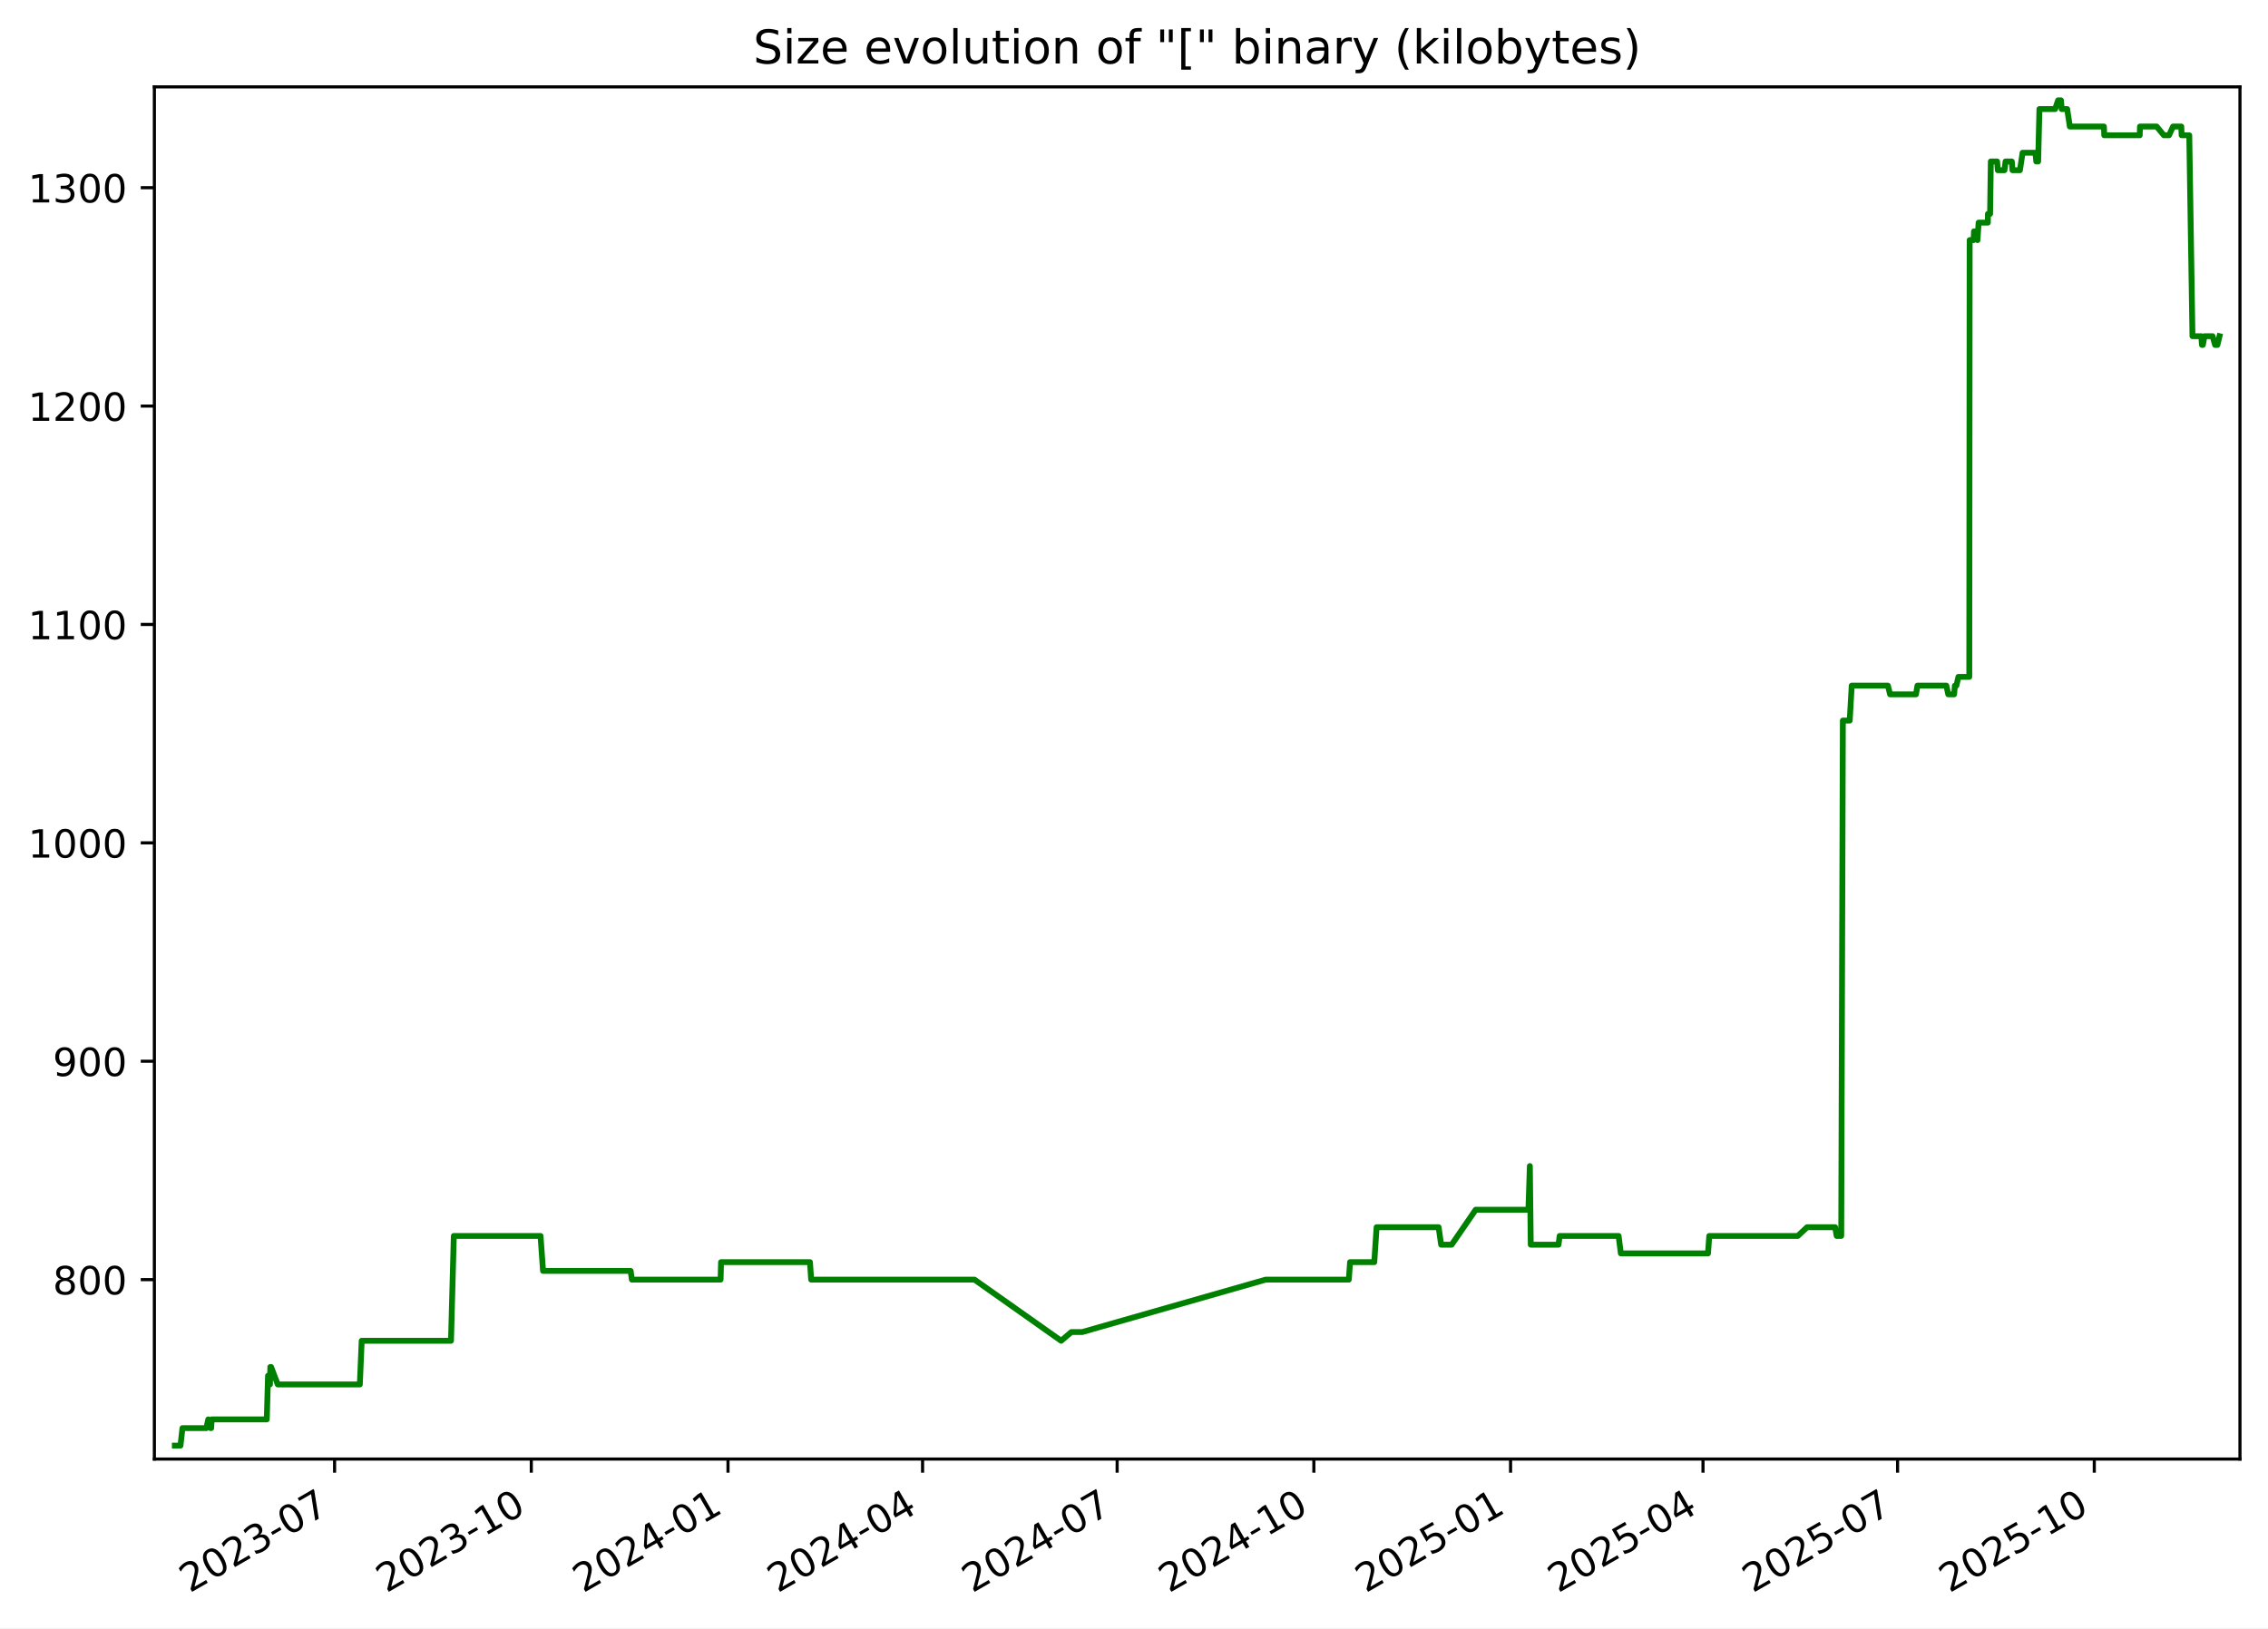
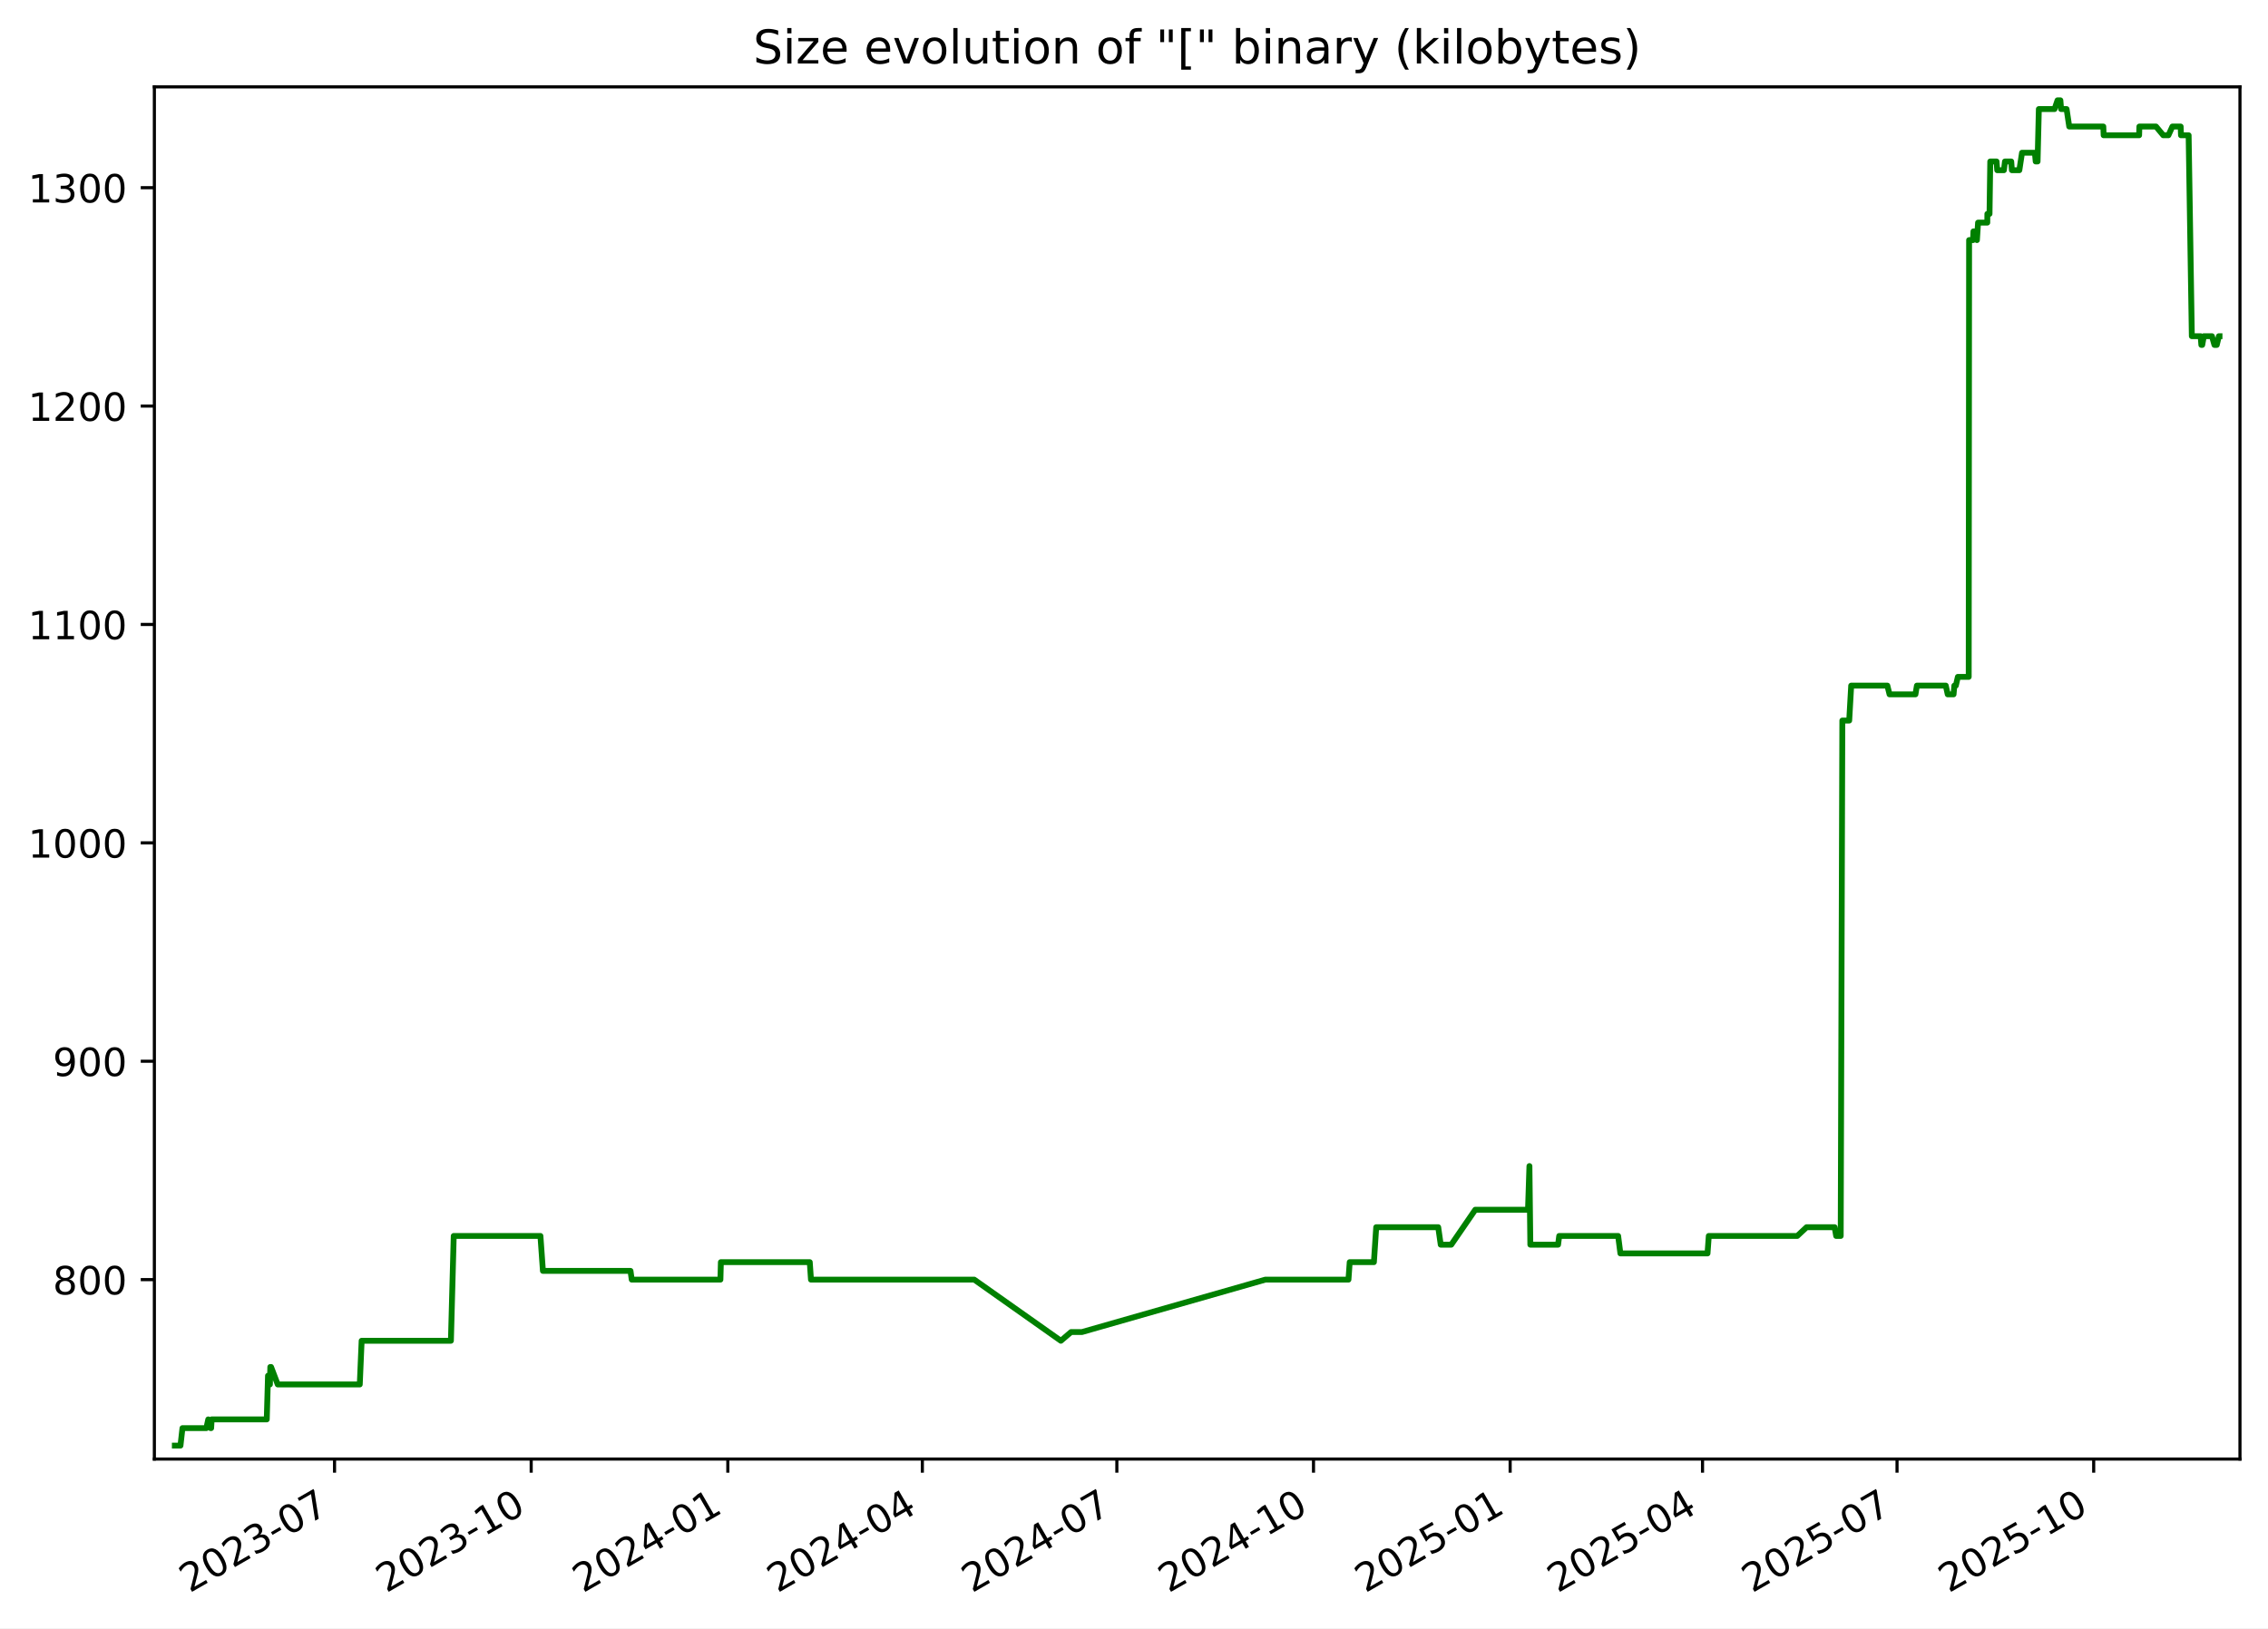
<svg xmlns="http://www.w3.org/2000/svg" xmlns:xlink="http://www.w3.org/1999/xlink" width="582.53pt" height="418.303pt" viewBox="0 0 582.53 418.303" version="1.1">
  <defs>
    <style type="text/css">*{stroke-linejoin: round; stroke-linecap: butt}</style>
  </defs>
  <g id="figure_1">
    <g id="patch_1">
      <path d="M -0 418.303  L 582.53 418.303  L 582.53 0  L -0 0  z " style="fill: #ffffff" />
    </g>
    <g id="axes_1">
      <g id="patch_2">
        <path d="M 39.65 374.83  L 575.33 374.83  L 575.33 22.318  L 39.65 22.318  z " style="fill: #ffffff" />
      </g>
      <g id="matplotlib.axis_1">
        <g id="xtick_1">
          <g id="line2d_1">
            <defs>
-               <path id="m2127d45a32" d="M 0 0  L 0 3.5  " style="stroke: #000000; stroke-width: 0.8" />
+               <path id="m58b9059149" d="M 0 0  L 0 3.5  " style="stroke: #000000; stroke-width: 0.8" />
            </defs>
            <g>
-               <use xlink:href="#m2127d45a32" x="85.937" y="374.83" style="stroke: #000000; stroke-width: 0.8" />
+               <use xlink:href="#m58b9059149" x="85.924" y="374.83" style="stroke: #000000; stroke-width: 0.8" />
            </g>
          </g>
          <g id="text_1">
-             <g transform="translate(48.71195 409.302) rotate(-30) scale(0.1 -0.1)">
+             <g transform="translate(48.6991 409.302) rotate(-30) scale(0.1 -0.1)">
              <defs>
                <path id="DejaVuSans-32" d="M 1228 531  L 3431 531  L 3431 0  L 469 0  L 469 531  Q 828 903 1448 1529  Q 2069 2156 2228 2338  Q 2531 2678 2651 2914  Q 2772 3150 2772 3378  Q 2772 3750 2511 3984  Q 2250 4219 1831 4219  Q 1534 4219 1204 4116  Q 875 4013 500 3803  L 500 4441  Q 881 4594 1212 4672  Q 1544 4750 1819 4750  Q 2544 4750 2975 4387  Q 3406 4025 3406 3419  Q 3406 3131 3298 2873  Q 3191 2616 2906 2266  Q 2828 2175 2409 1742  Q 1991 1309 1228 531  z " transform="scale(0.015625)" />
                <path id="DejaVuSans-30" d="M 2034 4250  Q 1547 4250 1301 3770  Q 1056 3291 1056 2328  Q 1056 1369 1301 889  Q 1547 409 2034 409  Q 2525 409 2770 889  Q 3016 1369 3016 2328  Q 3016 3291 2770 3770  Q 2525 4250 2034 4250  z M 2034 4750  Q 2819 4750 3233 4129  Q 3647 3509 3647 2328  Q 3647 1150 3233 529  Q 2819 -91 2034 -91  Q 1250 -91 836 529  Q 422 1150 422 2328  Q 422 3509 836 4129  Q 1250 4750 2034 4750  z " transform="scale(0.015625)" />
                <path id="DejaVuSans-33" d="M 2597 2516  Q 3050 2419 3304 2112  Q 3559 1806 3559 1356  Q 3559 666 3084 287  Q 2609 -91 1734 -91  Q 1441 -91 1130 -33  Q 819 25 488 141  L 488 750  Q 750 597 1062 519  Q 1375 441 1716 441  Q 2309 441 2620 675  Q 2931 909 2931 1356  Q 2931 1769 2642 2001  Q 2353 2234 1838 2234  L 1294 2234  L 1294 2753  L 1863 2753  Q 2328 2753 2575 2939  Q 2822 3125 2822 3475  Q 2822 3834 2567 4026  Q 2313 4219 1838 4219  Q 1578 4219 1281 4162  Q 984 4106 628 3988  L 628 4550  Q 988 4650 1302 4700  Q 1616 4750 1894 4750  Q 2613 4750 3031 4423  Q 3450 4097 3450 3541  Q 3450 3153 3228 2886  Q 3006 2619 2597 2516  z " transform="scale(0.015625)" />
                <path id="DejaVuSans-2d" d="M 313 2009  L 1997 2009  L 1997 1497  L 313 1497  L 313 2009  z " transform="scale(0.015625)" />
                <path id="DejaVuSans-37" d="M 525 4666  L 3525 4666  L 3525 4397  L 1831 0  L 1172 0  L 2766 4134  L 525 4134  L 525 4666  z " transform="scale(0.015625)" />
              </defs>
              <use xlink:href="#DejaVuSans-32" />
              <use xlink:href="#DejaVuSans-30" x="63.623" />
              <use xlink:href="#DejaVuSans-32" x="127.246" />
              <use xlink:href="#DejaVuSans-33" x="190.869" />
              <use xlink:href="#DejaVuSans-2d" x="254.492" />
              <use xlink:href="#DejaVuSans-30" x="290.576" />
              <use xlink:href="#DejaVuSans-37" x="354.199" />
            </g>
          </g>
        </g>
        <g id="xtick_2">
          <g id="line2d_2">
            <g>
-               <use xlink:href="#m2127d45a32" x="136.461" y="374.83" style="stroke: #000000; stroke-width: 0.8" />
+               <use xlink:href="#m58b9059149" x="136.433" y="374.83" style="stroke: #000000; stroke-width: 0.8" />
            </g>
          </g>
          <g id="text_2">
-             <g transform="translate(99.23645 409.302) rotate(-30) scale(0.1 -0.1)">
+             <g transform="translate(99.20779 409.302) rotate(-30) scale(0.1 -0.1)">
              <defs>
                <path id="DejaVuSans-31" d="M 794 531  L 1825 531  L 1825 4091  L 703 3866  L 703 4441  L 1819 4666  L 2450 4666  L 2450 531  L 3481 531  L 3481 0  L 794 0  L 794 531  z " transform="scale(0.015625)" />
              </defs>
              <use xlink:href="#DejaVuSans-32" />
              <use xlink:href="#DejaVuSans-30" x="63.623" />
              <use xlink:href="#DejaVuSans-32" x="127.246" />
              <use xlink:href="#DejaVuSans-33" x="190.869" />
              <use xlink:href="#DejaVuSans-2d" x="254.492" />
              <use xlink:href="#DejaVuSans-31" x="290.576" />
              <use xlink:href="#DejaVuSans-30" x="354.199" />
            </g>
          </g>
        </g>
        <g id="xtick_3">
          <g id="line2d_3">
            <g>
-               <use xlink:href="#m2127d45a32" x="186.986" y="374.83" style="stroke: #000000; stroke-width: 0.8" />
+               <use xlink:href="#m58b9059149" x="186.941" y="374.83" style="stroke: #000000; stroke-width: 0.8" />
            </g>
          </g>
          <g id="text_3">
-             <g transform="translate(149.761 409.302) rotate(-30) scale(0.1 -0.1)">
+             <g transform="translate(149.7165 409.302) rotate(-30) scale(0.1 -0.1)">
              <defs>
                <path id="DejaVuSans-34" d="M 2419 4116  L 825 1625  L 2419 1625  L 2419 4116  z M 2253 4666  L 3047 4666  L 3047 1625  L 3713 1625  L 3713 1100  L 3047 1100  L 3047 0  L 2419 0  L 2419 1100  L 313 1100  L 313 1709  L 2253 4666  z " transform="scale(0.015625)" />
              </defs>
              <use xlink:href="#DejaVuSans-32" />
              <use xlink:href="#DejaVuSans-30" x="63.623" />
              <use xlink:href="#DejaVuSans-32" x="127.246" />
              <use xlink:href="#DejaVuSans-34" x="190.869" />
              <use xlink:href="#DejaVuSans-2d" x="254.492" />
              <use xlink:href="#DejaVuSans-30" x="290.576" />
              <use xlink:href="#DejaVuSans-31" x="354.199" />
            </g>
          </g>
        </g>
        <g id="xtick_4">
          <g id="line2d_4">
            <g>
-               <use xlink:href="#m2127d45a32" x="236.961" y="374.83" style="stroke: #000000; stroke-width: 0.8" />
+               <use xlink:href="#m58b9059149" x="236.901" y="374.83" style="stroke: #000000; stroke-width: 0.8" />
            </g>
          </g>
          <g id="text_4">
-             <g transform="translate(199.7363 409.302) rotate(-30) scale(0.1 -0.1)">
+             <g transform="translate(199.6762 409.302) rotate(-30) scale(0.1 -0.1)">
              <use xlink:href="#DejaVuSans-32" />
              <use xlink:href="#DejaVuSans-30" x="63.623" />
              <use xlink:href="#DejaVuSans-32" x="127.246" />
              <use xlink:href="#DejaVuSans-34" x="190.869" />
              <use xlink:href="#DejaVuSans-2d" x="254.492" />
              <use xlink:href="#DejaVuSans-30" x="290.576" />
              <use xlink:href="#DejaVuSans-34" x="354.199" />
            </g>
          </g>
        </g>
        <g id="xtick_5">
          <g id="line2d_5">
            <g>
-               <use xlink:href="#m2127d45a32" x="286.936" y="374.83" style="stroke: #000000; stroke-width: 0.8" />
+               <use xlink:href="#m58b9059149" x="286.861" y="374.83" style="stroke: #000000; stroke-width: 0.8" />
            </g>
          </g>
          <g id="text_5">
-             <g transform="translate(249.7116 409.302) rotate(-30) scale(0.1 -0.1)">
+             <g transform="translate(249.6358 409.302) rotate(-30) scale(0.1 -0.1)">
              <use xlink:href="#DejaVuSans-32" />
              <use xlink:href="#DejaVuSans-30" x="63.623" />
              <use xlink:href="#DejaVuSans-32" x="127.246" />
              <use xlink:href="#DejaVuSans-34" x="190.869" />
              <use xlink:href="#DejaVuSans-2d" x="254.492" />
              <use xlink:href="#DejaVuSans-30" x="290.576" />
              <use xlink:href="#DejaVuSans-37" x="354.199" />
            </g>
          </g>
        </g>
        <g id="xtick_6">
          <g id="line2d_6">
            <g>
-               <use xlink:href="#m2127d45a32" x="337.461" y="374.83" style="stroke: #000000; stroke-width: 0.8" />
+               <use xlink:href="#m58b9059149" x="337.369" y="374.83" style="stroke: #000000; stroke-width: 0.8" />
            </g>
          </g>
          <g id="text_6">
-             <g transform="translate(300.2361 409.302) rotate(-30) scale(0.1 -0.1)">
+             <g transform="translate(300.1445 409.302) rotate(-30) scale(0.1 -0.1)">
              <use xlink:href="#DejaVuSans-32" />
              <use xlink:href="#DejaVuSans-30" x="63.623" />
              <use xlink:href="#DejaVuSans-32" x="127.246" />
              <use xlink:href="#DejaVuSans-34" x="190.869" />
              <use xlink:href="#DejaVuSans-2d" x="254.492" />
              <use xlink:href="#DejaVuSans-31" x="290.576" />
              <use xlink:href="#DejaVuSans-30" x="354.199" />
            </g>
          </g>
        </g>
        <g id="xtick_7">
          <g id="line2d_7">
            <g>
-               <use xlink:href="#m2127d45a32" x="387.985" y="374.83" style="stroke: #000000; stroke-width: 0.8" />
+               <use xlink:href="#m58b9059149" x="387.878" y="374.83" style="stroke: #000000; stroke-width: 0.8" />
            </g>
          </g>
          <g id="text_7">
-             <g transform="translate(350.7606 409.302) rotate(-30) scale(0.1 -0.1)">
+             <g transform="translate(350.6532 409.302) rotate(-30) scale(0.1 -0.1)">
              <defs>
                <path id="DejaVuSans-35" d="M 691 4666  L 3169 4666  L 3169 4134  L 1269 4134  L 1269 2991  Q 1406 3038 1543 3061  Q 1681 3084 1819 3084  Q 2600 3084 3056 2656  Q 3513 2228 3513 1497  Q 3513 744 3044 326  Q 2575 -91 1722 -91  Q 1428 -91 1123 -41  Q 819 9 494 109  L 494 744  Q 775 591 1075 516  Q 1375 441 1709 441  Q 2250 441 2565 725  Q 2881 1009 2881 1497  Q 2881 1984 2565 2268  Q 2250 2553 1709 2553  Q 1456 2553 1204 2497  Q 953 2441 691 2322  L 691 4666  z " transform="scale(0.015625)" />
              </defs>
              <use xlink:href="#DejaVuSans-32" />
              <use xlink:href="#DejaVuSans-30" x="63.623" />
              <use xlink:href="#DejaVuSans-32" x="127.246" />
              <use xlink:href="#DejaVuSans-35" x="190.869" />
              <use xlink:href="#DejaVuSans-2d" x="254.492" />
              <use xlink:href="#DejaVuSans-30" x="290.576" />
              <use xlink:href="#DejaVuSans-31" x="354.199" />
            </g>
          </g>
        </g>
        <g id="xtick_8">
          <g id="line2d_8">
            <g>
-               <use xlink:href="#m2127d45a32" x="437.412" y="374.83" style="stroke: #000000; stroke-width: 0.8" />
+               <use xlink:href="#m58b9059149" x="437.289" y="374.83" style="stroke: #000000; stroke-width: 0.8" />
            </g>
          </g>
          <g id="text_8">
-             <g transform="translate(400.1868 409.302) rotate(-30) scale(0.1 -0.1)">
+             <g transform="translate(400.0639 409.302) rotate(-30) scale(0.1 -0.1)">
              <use xlink:href="#DejaVuSans-32" />
              <use xlink:href="#DejaVuSans-30" x="63.623" />
              <use xlink:href="#DejaVuSans-32" x="127.246" />
              <use xlink:href="#DejaVuSans-35" x="190.869" />
              <use xlink:href="#DejaVuSans-2d" x="254.492" />
              <use xlink:href="#DejaVuSans-30" x="290.576" />
              <use xlink:href="#DejaVuSans-34" x="354.199" />
            </g>
          </g>
        </g>
        <g id="xtick_9">
          <g id="line2d_9">
            <g>
-               <use xlink:href="#m2127d45a32" x="487.387" y="374.83" style="stroke: #000000; stroke-width: 0.8" />
+               <use xlink:href="#m58b9059149" x="487.248" y="374.83" style="stroke: #000000; stroke-width: 0.8" />
            </g>
          </g>
          <g id="text_9">
-             <g transform="translate(450.1621 409.302) rotate(-30) scale(0.1 -0.1)">
+             <g transform="translate(450.0236 409.302) rotate(-30) scale(0.1 -0.1)">
              <use xlink:href="#DejaVuSans-32" />
              <use xlink:href="#DejaVuSans-30" x="63.623" />
              <use xlink:href="#DejaVuSans-32" x="127.246" />
              <use xlink:href="#DejaVuSans-35" x="190.869" />
              <use xlink:href="#DejaVuSans-2d" x="254.492" />
              <use xlink:href="#DejaVuSans-30" x="290.576" />
              <use xlink:href="#DejaVuSans-37" x="354.199" />
            </g>
          </g>
        </g>
        <g id="xtick_10">
          <g id="line2d_10">
            <g>
-               <use xlink:href="#m2127d45a32" x="537.911" y="374.83" style="stroke: #000000; stroke-width: 0.8" />
+               <use xlink:href="#m58b9059149" x="537.757" y="374.83" style="stroke: #000000; stroke-width: 0.8" />
            </g>
          </g>
          <g id="text_10">
-             <g transform="translate(500.6866 409.302) rotate(-30) scale(0.1 -0.1)">
+             <g transform="translate(500.5322 409.302) rotate(-30) scale(0.1 -0.1)">
              <use xlink:href="#DejaVuSans-32" />
              <use xlink:href="#DejaVuSans-30" x="63.623" />
              <use xlink:href="#DejaVuSans-32" x="127.246" />
              <use xlink:href="#DejaVuSans-35" x="190.869" />
              <use xlink:href="#DejaVuSans-2d" x="254.492" />
              <use xlink:href="#DejaVuSans-31" x="290.576" />
              <use xlink:href="#DejaVuSans-30" x="354.199" />
            </g>
          </g>
        </g>
      </g>
      <g id="matplotlib.axis_2">
        <g id="ytick_1">
          <g id="line2d_11">
            <defs>
-               <path id="m2065e8bc1a" d="M 0 0  L -3.5 0  " style="stroke: #000000; stroke-width: 0.8" />
+               <path id="m414523a7db" d="M 0 0  L -3.5 0  " style="stroke: #000000; stroke-width: 0.8" />
            </defs>
            <g>
-               <use xlink:href="#m2065e8bc1a" x="39.65" y="328.735" style="stroke: #000000; stroke-width: 0.8" />
+               <use xlink:href="#m414523a7db" x="39.65" y="328.735" style="stroke: #000000; stroke-width: 0.8" />
            </g>
          </g>
          <g id="text_11">
            <g transform="translate(13.5625 332.5344) scale(0.1 -0.1)">
              <defs>
                <path id="DejaVuSans-38" d="M 2034 2216  Q 1584 2216 1326 1975  Q 1069 1734 1069 1313  Q 1069 891 1326 650  Q 1584 409 2034 409  Q 2484 409 2743 651  Q 3003 894 3003 1313  Q 3003 1734 2745 1975  Q 2488 2216 2034 2216  z M 1403 2484  Q 997 2584 770 2862  Q 544 3141 544 3541  Q 544 4100 942 4425  Q 1341 4750 2034 4750  Q 2731 4750 3128 4425  Q 3525 4100 3525 3541  Q 3525 3141 3298 2862  Q 3072 2584 2669 2484  Q 3125 2378 3379 2068  Q 3634 1759 3634 1313  Q 3634 634 3220 271  Q 2806 -91 2034 -91  Q 1263 -91 848 271  Q 434 634 434 1313  Q 434 1759 690 2068  Q 947 2378 1403 2484  z M 1172 3481  Q 1172 3119 1398 2916  Q 1625 2713 2034 2713  Q 2441 2713 2670 2916  Q 2900 3119 2900 3481  Q 2900 3844 2670 4047  Q 2441 4250 2034 4250  Q 1625 4250 1398 4047  Q 1172 3844 1172 3481  z " transform="scale(0.015625)" />
              </defs>
              <use xlink:href="#DejaVuSans-38" />
              <use xlink:href="#DejaVuSans-30" x="63.623" />
              <use xlink:href="#DejaVuSans-30" x="127.246" />
            </g>
          </g>
        </g>
        <g id="ytick_2">
          <g id="line2d_12">
            <g>
-               <use xlink:href="#m2065e8bc1a" x="39.65" y="272.631" style="stroke: #000000; stroke-width: 0.8" />
+               <use xlink:href="#m414523a7db" x="39.65" y="272.631" style="stroke: #000000; stroke-width: 0.8" />
            </g>
          </g>
          <g id="text_12">
            <g transform="translate(13.5625 276.4305) scale(0.1 -0.1)">
              <defs>
                <path id="DejaVuSans-39" d="M 703 97  L 703 672  Q 941 559 1184 500  Q 1428 441 1663 441  Q 2288 441 2617 861  Q 2947 1281 2994 2138  Q 2813 1869 2534 1725  Q 2256 1581 1919 1581  Q 1219 1581 811 2004  Q 403 2428 403 3163  Q 403 3881 828 4315  Q 1253 4750 1959 4750  Q 2769 4750 3195 4129  Q 3622 3509 3622 2328  Q 3622 1225 3098 567  Q 2575 -91 1691 -91  Q 1453 -91 1209 -44  Q 966 3 703 97  z M 1959 2075  Q 2384 2075 2632 2365  Q 2881 2656 2881 3163  Q 2881 3666 2632 3958  Q 2384 4250 1959 4250  Q 1534 4250 1286 3958  Q 1038 3666 1038 3163  Q 1038 2656 1286 2365  Q 1534 2075 1959 2075  z " transform="scale(0.015625)" />
              </defs>
              <use xlink:href="#DejaVuSans-39" />
              <use xlink:href="#DejaVuSans-30" x="63.623" />
              <use xlink:href="#DejaVuSans-30" x="127.246" />
            </g>
          </g>
        </g>
        <g id="ytick_3">
          <g id="line2d_13">
            <g>
-               <use xlink:href="#m2065e8bc1a" x="39.65" y="216.527" style="stroke: #000000; stroke-width: 0.8" />
+               <use xlink:href="#m414523a7db" x="39.65" y="216.527" style="stroke: #000000; stroke-width: 0.8" />
            </g>
          </g>
          <g id="text_13">
            <g transform="translate(7.2 220.3266) scale(0.1 -0.1)">
              <use xlink:href="#DejaVuSans-31" />
              <use xlink:href="#DejaVuSans-30" x="63.623" />
              <use xlink:href="#DejaVuSans-30" x="127.246" />
              <use xlink:href="#DejaVuSans-30" x="190.869" />
            </g>
          </g>
        </g>
        <g id="ytick_4">
          <g id="line2d_14">
            <g>
-               <use xlink:href="#m2065e8bc1a" x="39.65" y="160.423" style="stroke: #000000; stroke-width: 0.8" />
+               <use xlink:href="#m414523a7db" x="39.65" y="160.423" style="stroke: #000000; stroke-width: 0.8" />
            </g>
          </g>
          <g id="text_14">
            <g transform="translate(7.2 164.2227) scale(0.1 -0.1)">
              <use xlink:href="#DejaVuSans-31" />
              <use xlink:href="#DejaVuSans-31" x="63.623" />
              <use xlink:href="#DejaVuSans-30" x="127.246" />
              <use xlink:href="#DejaVuSans-30" x="190.869" />
            </g>
          </g>
        </g>
        <g id="ytick_5">
          <g id="line2d_15">
            <g>
-               <use xlink:href="#m2065e8bc1a" x="39.65" y="104.32" style="stroke: #000000; stroke-width: 0.8" />
+               <use xlink:href="#m414523a7db" x="39.65" y="104.32" style="stroke: #000000; stroke-width: 0.8" />
            </g>
          </g>
          <g id="text_15">
            <g transform="translate(7.2 108.1188) scale(0.1 -0.1)">
              <use xlink:href="#DejaVuSans-31" />
              <use xlink:href="#DejaVuSans-32" x="63.623" />
              <use xlink:href="#DejaVuSans-30" x="127.246" />
              <use xlink:href="#DejaVuSans-30" x="190.869" />
            </g>
          </g>
        </g>
        <g id="ytick_6">
          <g id="line2d_16">
            <g>
-               <use xlink:href="#m2065e8bc1a" x="39.65" y="48.216" style="stroke: #000000; stroke-width: 0.8" />
+               <use xlink:href="#m414523a7db" x="39.65" y="48.216" style="stroke: #000000; stroke-width: 0.8" />
            </g>
          </g>
          <g id="text_16">
            <g transform="translate(7.2 52.0149) scale(0.1 -0.1)">
              <use xlink:href="#DejaVuSans-31" />
              <use xlink:href="#DejaVuSans-33" x="63.623" />
              <use xlink:href="#DejaVuSans-30" x="127.246" />
              <use xlink:href="#DejaVuSans-30" x="190.869" />
            </g>
          </g>
        </g>
      </g>
      <g id="line2d_17">
-         <path d="M 44.902 371.374  L 46.356 371.374  L 46.864 366.886  L 53.002 366.886  L 53.496 364.642  L 54.086 366.886  L 54.237 366.886  L 54.361 364.642  L 68.524 364.642  L 68.845 353.421  L 69.336 355.665  L 69.435 351.177  L 69.63 351.177  L 71.342 355.665  L 92.422 355.665  L 92.901 344.444  L 115.839 344.444  L 116.562 317.514  L 138.839 317.514  L 139.476 326.491  L 161.981 326.491  L 162.295 328.735  L 185.08 328.735  L 185.199 324.247  L 208.039 324.247  L 208.347 328.735  L 250.296 328.735  L 272.554 344.444  L 275.182 342.2  L 277.97 342.2  L 325.096 328.735  L 346.443 328.735  L 346.763 324.247  L 352.98 324.247  L 353.574 315.27  L 369.507 315.27  L 370.151 319.759  L 372.855 319.759  L 379.024 310.782  L 392.574 310.782  L 392.94 299.561  L 393.171 319.759  L 400.298 319.759  L 400.592 317.514  L 415.734 317.514  L 416.311 322.003  L 438.696 322.003  L 439.02 317.514  L 461.753 317.514  L 464.152 315.27  L 471.353 315.27  L 471.751 317.514  L 472.916 317.514  L 473.333 185.109  L 475.098 185.109  L 475.609 176.133  L 484.9 176.133  L 485.461 178.377  L 492.116 178.377  L 492.494 176.133  L 499.915 176.133  L 500.407 178.377  L 501.911 178.377  L 502.109 176.133  L 502.497 176.133  L 503.016 173.888  L 505.805 173.888  L 505.903 61.681  L 506.916 61.681  L 507.018 59.436  L 507.557 59.436  L 507.914 61.681  L 508.203 57.192  L 510.576 57.192  L 510.594 54.948  L 511.15 54.948  L 511.338 41.483  L 512.958 41.483  L 513.127 43.727  L 514.845 43.727  L 515.118 41.483  L 516.727 41.483  L 516.896 43.727  L 518.813 43.727  L 519.498 39.239  L 522.805 39.239  L 523.013 41.483  L 523.497 41.483  L 523.823 28.018  L 527.852 28.018  L 528.62 25.774  L 529.357 25.774  L 529.539 28.018  L 530.95 28.018  L 531.631 32.507  L 540.385 32.507  L 540.47 34.751  L 549.585 34.751  L 549.65 32.507  L 553.925 32.507  L 555.79 34.751  L 557.113 34.751  L 558.134 32.507  L 560.259 32.507  L 560.344 34.751  L 562.308 34.751  L 563.13 86.366  L 565.394 86.366  L 565.573 88.61  L 565.8 88.61  L 566.219 86.366  L 568.294 86.366  L 568.935 88.61  L 569.537 88.61  L 570.078 86.366  L 570.078 86.366  " clip-path="url(#p3988ccd149)" style="fill: none; stroke: #008000; stroke-width: 1.5; stroke-linecap: square" />
+         <path d="M 44.902 371.374  L 46.355 371.374  L 46.863 366.886  L 52.999 366.886  L 53.493 364.642  L 54.083 366.886  L 54.234 366.886  L 54.358 364.642  L 68.516 364.642  L 68.838 353.421  L 69.329 355.665  L 69.428 351.177  L 69.622 351.177  L 71.334 355.665  L 92.407 355.665  L 92.886 344.444  L 115.816 344.444  L 116.539 317.514  L 138.81 317.514  L 139.447 326.491  L 161.944 326.491  L 162.258 328.735  L 185.036 328.735  L 185.155 324.247  L 207.988 324.247  L 208.296 328.735  L 250.231 328.735  L 272.483 344.444  L 275.11 342.2  L 277.897 342.2  L 325.008 328.735  L 346.349 328.735  L 346.669 324.247  L 352.883 324.247  L 353.477 315.27  L 369.405 315.27  L 370.049 319.759  L 372.752 319.759  L 378.919 310.782  L 392.465 310.782  L 392.831 299.561  L 393.062 319.759  L 400.186 319.759  L 400.48 317.514  L 415.618 317.514  L 416.195 322.003  L 438.573 322.003  L 438.896 317.514  L 461.622 317.514  L 464.021 315.27  L 471.22 315.27  L 471.617 317.514  L 472.782 317.514  L 473.199 185.109  L 474.964 185.109  L 475.474 176.133  L 484.762 176.133  L 485.323 178.377  L 491.976 178.377  L 492.354 176.133  L 499.772 176.133  L 500.264 178.377  L 501.768 178.377  L 501.966 176.133  L 502.354 176.133  L 502.872 173.888  L 505.661 173.888  L 505.759 61.681  L 506.771 61.681  L 506.873 59.436  L 507.412 59.436  L 507.769 61.681  L 508.058 57.192  L 510.43 57.192  L 510.448 54.948  L 511.004 54.948  L 511.192 41.483  L 512.811 41.483  L 512.981 43.727  L 514.698 43.727  L 514.971 41.483  L 516.579 41.483  L 516.749 43.727  L 518.664 43.727  L 519.35 39.239  L 522.656 39.239  L 522.863 41.483  L 523.347 41.483  L 523.673 28.018  L 527.701 28.018  L 528.468 25.774  L 529.205 25.774  L 529.387 28.018  L 530.798 28.018  L 531.479 32.507  L 540.23 32.507  L 540.315 34.751  L 549.427 34.751  L 549.492 32.507  L 553.766 32.507  L 555.63 34.751  L 556.953 34.751  L 557.973 32.507  L 560.098 32.507  L 560.182 34.751  L 562.146 34.751  L 562.967 86.366  L 565.231 86.366  L 565.41 88.61  L 565.637 88.61  L 566.056 86.366  L 568.13 86.366  L 568.771 88.61  L 569.373 88.61  L 569.914 86.366  L 570.078 86.366  L 570.078 86.366  " clip-path="url(#p462e044dae)" style="fill: none; stroke: #008000; stroke-width: 1.5; stroke-linecap: square" />
      </g>
      <g id="patch_3">
        <path d="M 39.65 374.83  L 39.65 22.318  " style="fill: none; stroke: #000000; stroke-width: 0.8; stroke-linejoin: miter; stroke-linecap: square" />
      </g>
      <g id="patch_4">
        <path d="M 575.33 374.83  L 575.33 22.318  " style="fill: none; stroke: #000000; stroke-width: 0.8; stroke-linejoin: miter; stroke-linecap: square" />
      </g>
      <g id="patch_5">
        <path d="M 39.65 374.83  L 575.33 374.83  " style="fill: none; stroke: #000000; stroke-width: 0.8; stroke-linejoin: miter; stroke-linecap: square" />
      </g>
      <g id="patch_6">
        <path d="M 39.65 22.318  L 575.33 22.318  " style="fill: none; stroke: #000000; stroke-width: 0.8; stroke-linejoin: miter; stroke-linecap: square" />
      </g>
      <g id="text_17">
        <g transform="translate(193.4534 16.31812) scale(0.12 -0.12)">
          <defs>
            <path id="DejaVuSans-53" d="M 3425 4513  L 3425 3897  Q 3066 4069 2747 4153  Q 2428 4238 2131 4238  Q 1616 4238 1336 4038  Q 1056 3838 1056 3469  Q 1056 3159 1242 3001  Q 1428 2844 1947 2747  L 2328 2669  Q 3034 2534 3370 2195  Q 3706 1856 3706 1288  Q 3706 609 3251 259  Q 2797 -91 1919 -91  Q 1588 -91 1214 -16  Q 841 59 441 206  L 441 856  Q 825 641 1194 531  Q 1563 422 1919 422  Q 2459 422 2753 634  Q 3047 847 3047 1241  Q 3047 1584 2836 1778  Q 2625 1972 2144 2069  L 1759 2144  Q 1053 2284 737 2584  Q 422 2884 422 3419  Q 422 4038 858 4394  Q 1294 4750 2059 4750  Q 2388 4750 2728 4690  Q 3069 4631 3425 4513  z " transform="scale(0.015625)" />
            <path id="DejaVuSans-69" d="M 603 3500  L 1178 3500  L 1178 0  L 603 0  L 603 3500  z M 603 4863  L 1178 4863  L 1178 4134  L 603 4134  L 603 4863  z " transform="scale(0.015625)" />
            <path id="DejaVuSans-7a" d="M 353 3500  L 3084 3500  L 3084 2975  L 922 459  L 3084 459  L 3084 0  L 275 0  L 275 525  L 2438 3041  L 353 3041  L 353 3500  z " transform="scale(0.015625)" />
            <path id="DejaVuSans-65" d="M 3597 1894  L 3597 1613  L 953 1613  Q 991 1019 1311 708  Q 1631 397 2203 397  Q 2534 397 2845 478  Q 3156 559 3463 722  L 3463 178  Q 3153 47 2828 -22  Q 2503 -91 2169 -91  Q 1331 -91 842 396  Q 353 884 353 1716  Q 353 2575 817 3079  Q 1281 3584 2069 3584  Q 2775 3584 3186 3129  Q 3597 2675 3597 1894  z M 3022 2063  Q 3016 2534 2758 2815  Q 2500 3097 2075 3097  Q 1594 3097 1305 2825  Q 1016 2553 972 2059  L 3022 2063  z " transform="scale(0.015625)" />
            <path id="DejaVuSans-20" transform="scale(0.015625)" />
            <path id="DejaVuSans-76" d="M 191 3500  L 800 3500  L 1894 563  L 2988 3500  L 3597 3500  L 2284 0  L 1503 0  L 191 3500  z " transform="scale(0.015625)" />
            <path id="DejaVuSans-6f" d="M 1959 3097  Q 1497 3097 1228 2736  Q 959 2375 959 1747  Q 959 1119 1226 758  Q 1494 397 1959 397  Q 2419 397 2687 759  Q 2956 1122 2956 1747  Q 2956 2369 2687 2733  Q 2419 3097 1959 3097  z M 1959 3584  Q 2709 3584 3137 3096  Q 3566 2609 3566 1747  Q 3566 888 3137 398  Q 2709 -91 1959 -91  Q 1206 -91 779 398  Q 353 888 353 1747  Q 353 2609 779 3096  Q 1206 3584 1959 3584  z " transform="scale(0.015625)" />
            <path id="DejaVuSans-6c" d="M 603 4863  L 1178 4863  L 1178 0  L 603 0  L 603 4863  z " transform="scale(0.015625)" />
            <path id="DejaVuSans-75" d="M 544 1381  L 544 3500  L 1119 3500  L 1119 1403  Q 1119 906 1312 657  Q 1506 409 1894 409  Q 2359 409 2629 706  Q 2900 1003 2900 1516  L 2900 3500  L 3475 3500  L 3475 0  L 2900 0  L 2900 538  Q 2691 219 2414 64  Q 2138 -91 1772 -91  Q 1169 -91 856 284  Q 544 659 544 1381  z M 1991 3584  L 1991 3584  z " transform="scale(0.015625)" />
            <path id="DejaVuSans-74" d="M 1172 4494  L 1172 3500  L 2356 3500  L 2356 3053  L 1172 3053  L 1172 1153  Q 1172 725 1289 603  Q 1406 481 1766 481  L 2356 481  L 2356 0  L 1766 0  Q 1100 0 847 248  Q 594 497 594 1153  L 594 3053  L 172 3053  L 172 3500  L 594 3500  L 594 4494  L 1172 4494  z " transform="scale(0.015625)" />
            <path id="DejaVuSans-6e" d="M 3513 2113  L 3513 0  L 2938 0  L 2938 2094  Q 2938 2591 2744 2837  Q 2550 3084 2163 3084  Q 1697 3084 1428 2787  Q 1159 2491 1159 1978  L 1159 0  L 581 0  L 581 3500  L 1159 3500  L 1159 2956  Q 1366 3272 1645 3428  Q 1925 3584 2291 3584  Q 2894 3584 3203 3211  Q 3513 2838 3513 2113  z " transform="scale(0.015625)" />
            <path id="DejaVuSans-66" d="M 2375 4863  L 2375 4384  L 1825 4384  Q 1516 4384 1395 4259  Q 1275 4134 1275 3809  L 1275 3500  L 2222 3500  L 2222 3053  L 1275 3053  L 1275 0  L 697 0  L 697 3053  L 147 3053  L 147 3500  L 697 3500  L 697 3744  Q 697 4328 969 4595  Q 1241 4863 1831 4863  L 2375 4863  z " transform="scale(0.015625)" />
            <path id="DejaVuSans-22" d="M 1147 4666  L 1147 2931  L 616 2931  L 616 4666  L 1147 4666  z M 2328 4666  L 2328 2931  L 1797 2931  L 1797 4666  L 2328 4666  z " transform="scale(0.015625)" />
            <path id="DejaVuSans-5b" d="M 550 4863  L 1875 4863  L 1875 4416  L 1125 4416  L 1125 -397  L 1875 -397  L 1875 -844  L 550 -844  L 550 4863  z " transform="scale(0.015625)" />
            <path id="DejaVuSans-62" d="M 3116 1747  Q 3116 2381 2855 2742  Q 2594 3103 2138 3103  Q 1681 3103 1420 2742  Q 1159 2381 1159 1747  Q 1159 1113 1420 752  Q 1681 391 2138 391  Q 2594 391 2855 752  Q 3116 1113 3116 1747  z M 1159 2969  Q 1341 3281 1617 3432  Q 1894 3584 2278 3584  Q 2916 3584 3314 3078  Q 3713 2572 3713 1747  Q 3713 922 3314 415  Q 2916 -91 2278 -91  Q 1894 -91 1617 61  Q 1341 213 1159 525  L 1159 0  L 581 0  L 581 4863  L 1159 4863  L 1159 2969  z " transform="scale(0.015625)" />
            <path id="DejaVuSans-61" d="M 2194 1759  Q 1497 1759 1228 1600  Q 959 1441 959 1056  Q 959 750 1161 570  Q 1363 391 1709 391  Q 2188 391 2477 730  Q 2766 1069 2766 1631  L 2766 1759  L 2194 1759  z M 3341 1997  L 3341 0  L 2766 0  L 2766 531  Q 2569 213 2275 61  Q 1981 -91 1556 -91  Q 1019 -91 701 211  Q 384 513 384 1019  Q 384 1609 779 1909  Q 1175 2209 1959 2209  L 2766 2209  L 2766 2266  Q 2766 2663 2505 2880  Q 2244 3097 1772 3097  Q 1472 3097 1187 3025  Q 903 2953 641 2809  L 641 3341  Q 956 3463 1253 3523  Q 1550 3584 1831 3584  Q 2591 3584 2966 3190  Q 3341 2797 3341 1997  z " transform="scale(0.015625)" />
            <path id="DejaVuSans-72" d="M 2631 2963  Q 2534 3019 2420 3045  Q 2306 3072 2169 3072  Q 1681 3072 1420 2755  Q 1159 2438 1159 1844  L 1159 0  L 581 0  L 581 3500  L 1159 3500  L 1159 2956  Q 1341 3275 1631 3429  Q 1922 3584 2338 3584  Q 2397 3584 2469 3576  Q 2541 3569 2628 3553  L 2631 2963  z " transform="scale(0.015625)" />
            <path id="DejaVuSans-79" d="M 2059 -325  Q 1816 -950 1584 -1140  Q 1353 -1331 966 -1331  L 506 -1331  L 506 -850  L 844 -850  Q 1081 -850 1212 -737  Q 1344 -625 1503 -206  L 1606 56  L 191 3500  L 800 3500  L 1894 763  L 2988 3500  L 3597 3500  L 2059 -325  z " transform="scale(0.015625)" />
            <path id="DejaVuSans-28" d="M 1984 4856  Q 1566 4138 1362 3434  Q 1159 2731 1159 2009  Q 1159 1288 1364 580  Q 1569 -128 1984 -844  L 1484 -844  Q 1016 -109 783 600  Q 550 1309 550 2009  Q 550 2706 781 3412  Q 1013 4119 1484 4856  L 1984 4856  z " transform="scale(0.015625)" />
            <path id="DejaVuSans-6b" d="M 581 4863  L 1159 4863  L 1159 1991  L 2875 3500  L 3609 3500  L 1753 1863  L 3688 0  L 2938 0  L 1159 1709  L 1159 0  L 581 0  L 581 4863  z " transform="scale(0.015625)" />
            <path id="DejaVuSans-73" d="M 2834 3397  L 2834 2853  Q 2591 2978 2328 3040  Q 2066 3103 1784 3103  Q 1356 3103 1142 2972  Q 928 2841 928 2578  Q 928 2378 1081 2264  Q 1234 2150 1697 2047  L 1894 2003  Q 2506 1872 2764 1633  Q 3022 1394 3022 966  Q 3022 478 2636 193  Q 2250 -91 1575 -91  Q 1294 -91 989 -36  Q 684 19 347 128  L 347 722  Q 666 556 975 473  Q 1284 391 1588 391  Q 1994 391 2212 530  Q 2431 669 2431 922  Q 2431 1156 2273 1281  Q 2116 1406 1581 1522  L 1381 1569  Q 847 1681 609 1914  Q 372 2147 372 2553  Q 372 3047 722 3315  Q 1072 3584 1716 3584  Q 2034 3584 2315 3537  Q 2597 3491 2834 3397  z " transform="scale(0.015625)" />
            <path id="DejaVuSans-29" d="M 513 4856  L 1013 4856  Q 1481 4119 1714 3412  Q 1947 2706 1947 2009  Q 1947 1309 1714 600  Q 1481 -109 1013 -844  L 513 -844  Q 928 -128 1133 580  Q 1338 1288 1338 2009  Q 1338 2731 1133 3434  Q 928 4138 513 4856  z " transform="scale(0.015625)" />
          </defs>
          <use xlink:href="#DejaVuSans-53" />
          <use xlink:href="#DejaVuSans-69" x="63.477" />
          <use xlink:href="#DejaVuSans-7a" x="91.26" />
          <use xlink:href="#DejaVuSans-65" x="143.75" />
          <use xlink:href="#DejaVuSans-20" x="205.273" />
          <use xlink:href="#DejaVuSans-65" x="237.061" />
          <use xlink:href="#DejaVuSans-76" x="298.584" />
          <use xlink:href="#DejaVuSans-6f" x="357.764" />
          <use xlink:href="#DejaVuSans-6c" x="418.945" />
          <use xlink:href="#DejaVuSans-75" x="446.729" />
          <use xlink:href="#DejaVuSans-74" x="510.107" />
          <use xlink:href="#DejaVuSans-69" x="549.316" />
          <use xlink:href="#DejaVuSans-6f" x="577.1" />
          <use xlink:href="#DejaVuSans-6e" x="638.281" />
          <use xlink:href="#DejaVuSans-20" x="701.66" />
          <use xlink:href="#DejaVuSans-6f" x="733.447" />
          <use xlink:href="#DejaVuSans-66" x="794.629" />
          <use xlink:href="#DejaVuSans-20" x="829.834" />
          <use xlink:href="#DejaVuSans-22" x="861.621" />
          <use xlink:href="#DejaVuSans-5b" x="907.617" />
          <use xlink:href="#DejaVuSans-22" x="946.631" />
          <use xlink:href="#DejaVuSans-20" x="992.627" />
          <use xlink:href="#DejaVuSans-62" x="1024.414" />
          <use xlink:href="#DejaVuSans-69" x="1087.891" />
          <use xlink:href="#DejaVuSans-6e" x="1115.674" />
          <use xlink:href="#DejaVuSans-61" x="1179.053" />
          <use xlink:href="#DejaVuSans-72" x="1240.332" />
          <use xlink:href="#DejaVuSans-79" x="1281.445" />
          <use xlink:href="#DejaVuSans-20" x="1340.625" />
          <use xlink:href="#DejaVuSans-28" x="1372.412" />
          <use xlink:href="#DejaVuSans-6b" x="1411.426" />
          <use xlink:href="#DejaVuSans-69" x="1469.336" />
          <use xlink:href="#DejaVuSans-6c" x="1497.119" />
          <use xlink:href="#DejaVuSans-6f" x="1524.902" />
          <use xlink:href="#DejaVuSans-62" x="1586.084" />
          <use xlink:href="#DejaVuSans-79" x="1649.561" />
          <use xlink:href="#DejaVuSans-74" x="1708.74" />
          <use xlink:href="#DejaVuSans-65" x="1747.949" />
          <use xlink:href="#DejaVuSans-73" x="1809.473" />
          <use xlink:href="#DejaVuSans-29" x="1861.572" />
        </g>
      </g>
    </g>
  </g>
  <defs>
-     <clipPath id="p3988ccd149">
+     <clipPath id="p462e044dae">
      <rect x="39.65" y="22.318" width="535.68" height="352.512" />
    </clipPath>
  </defs>
</svg>
